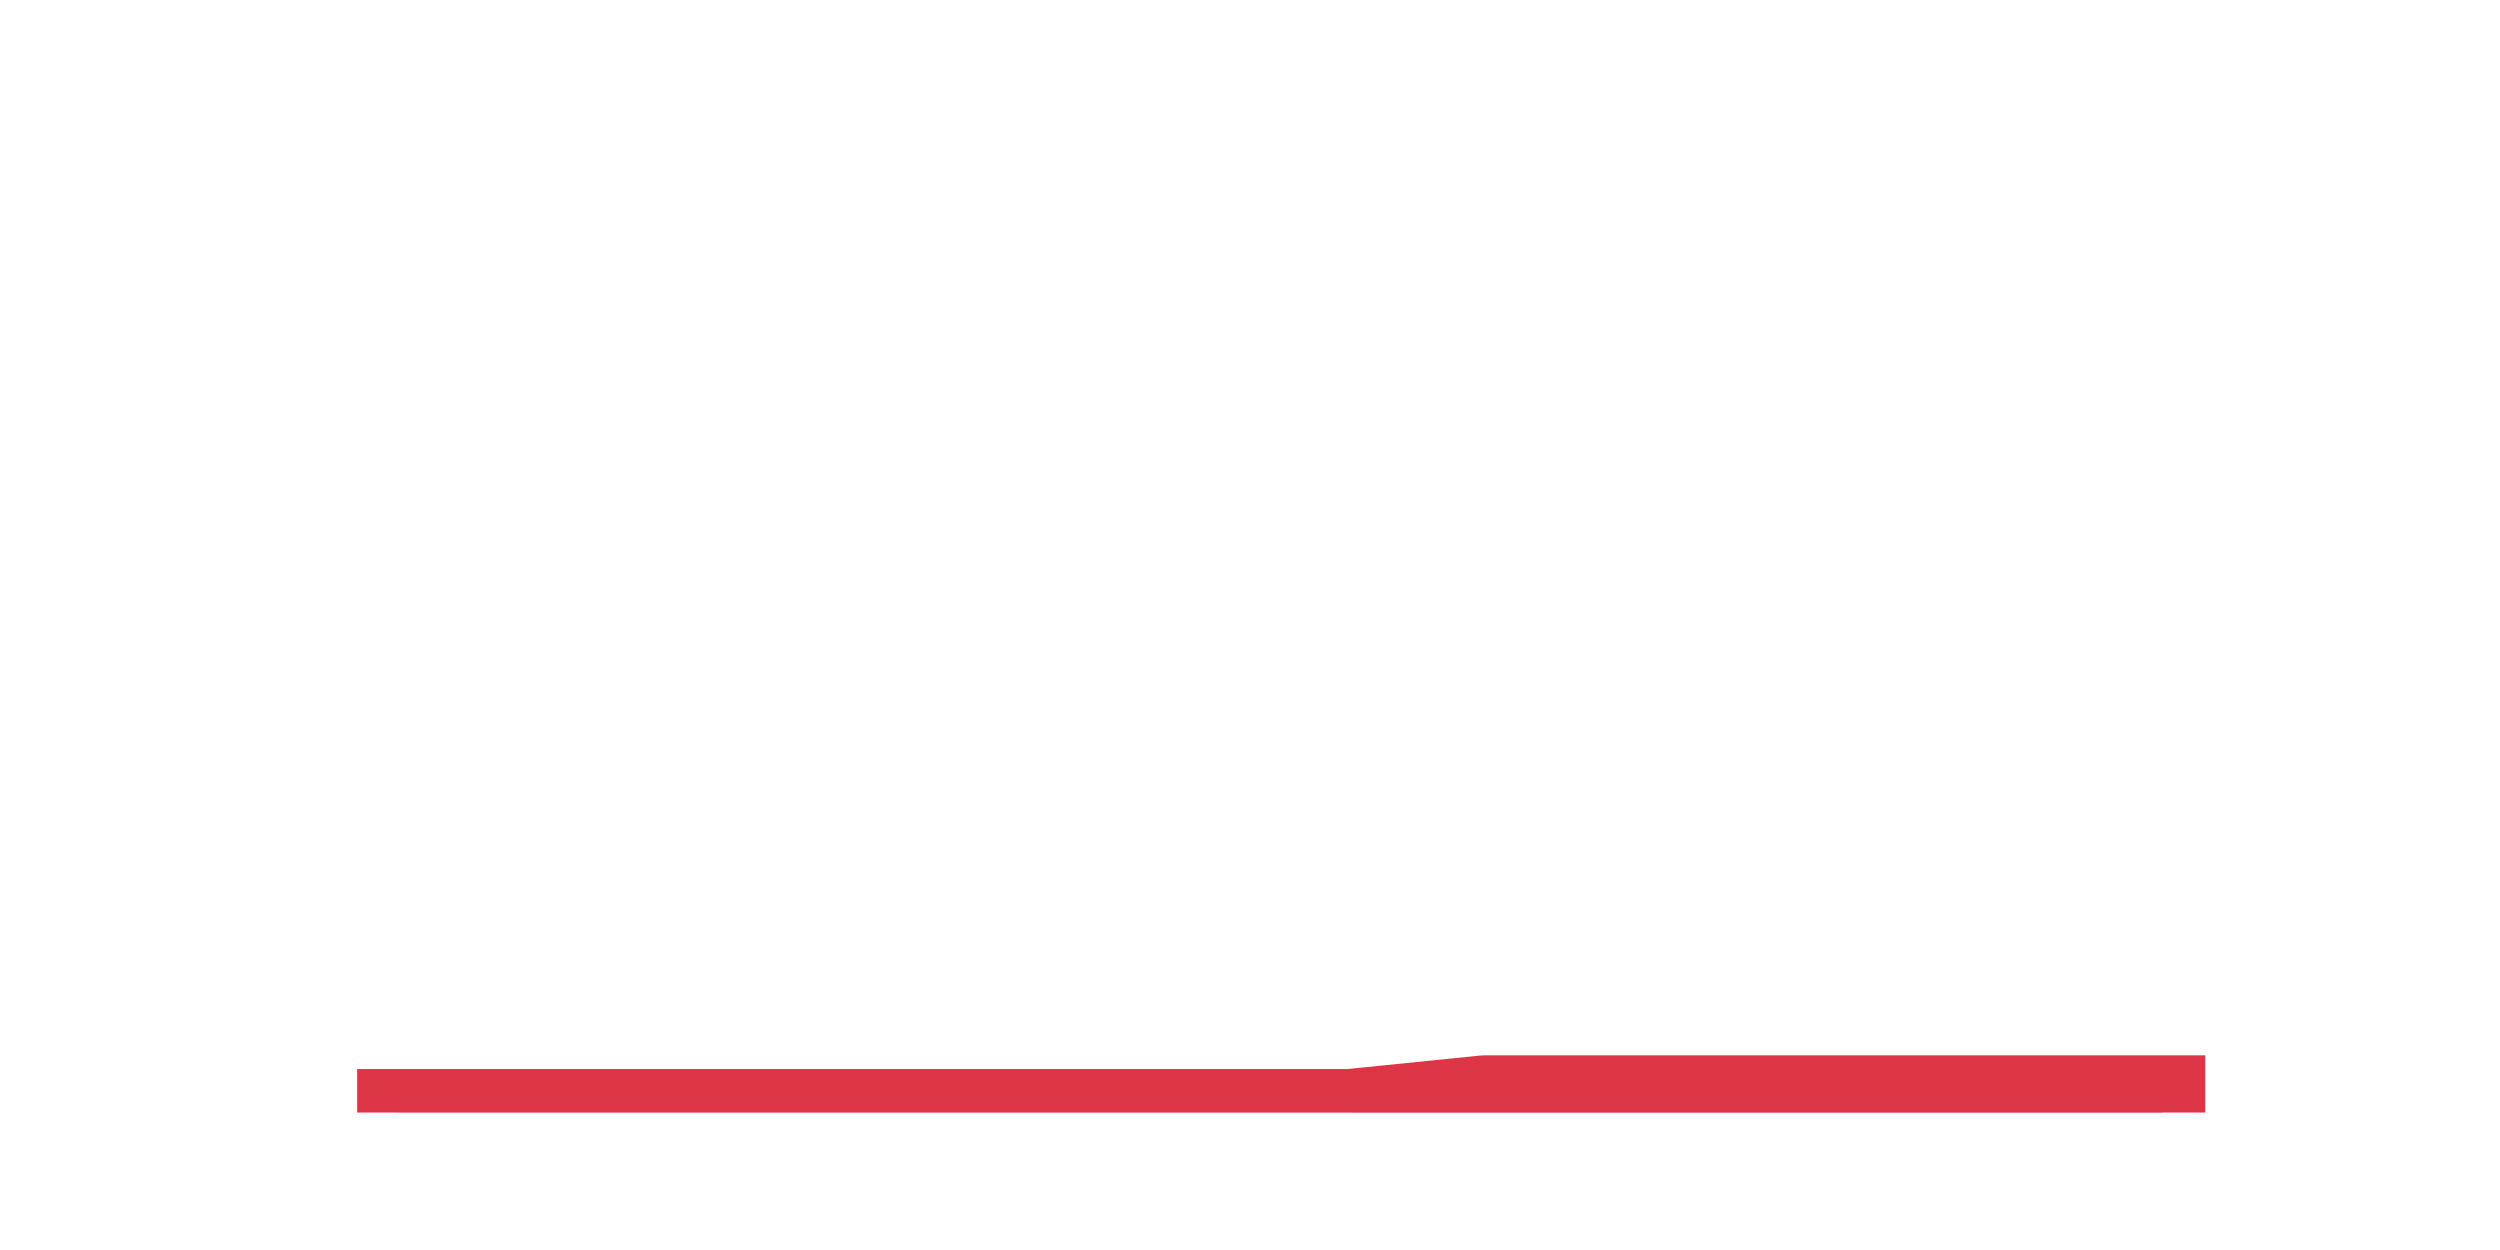
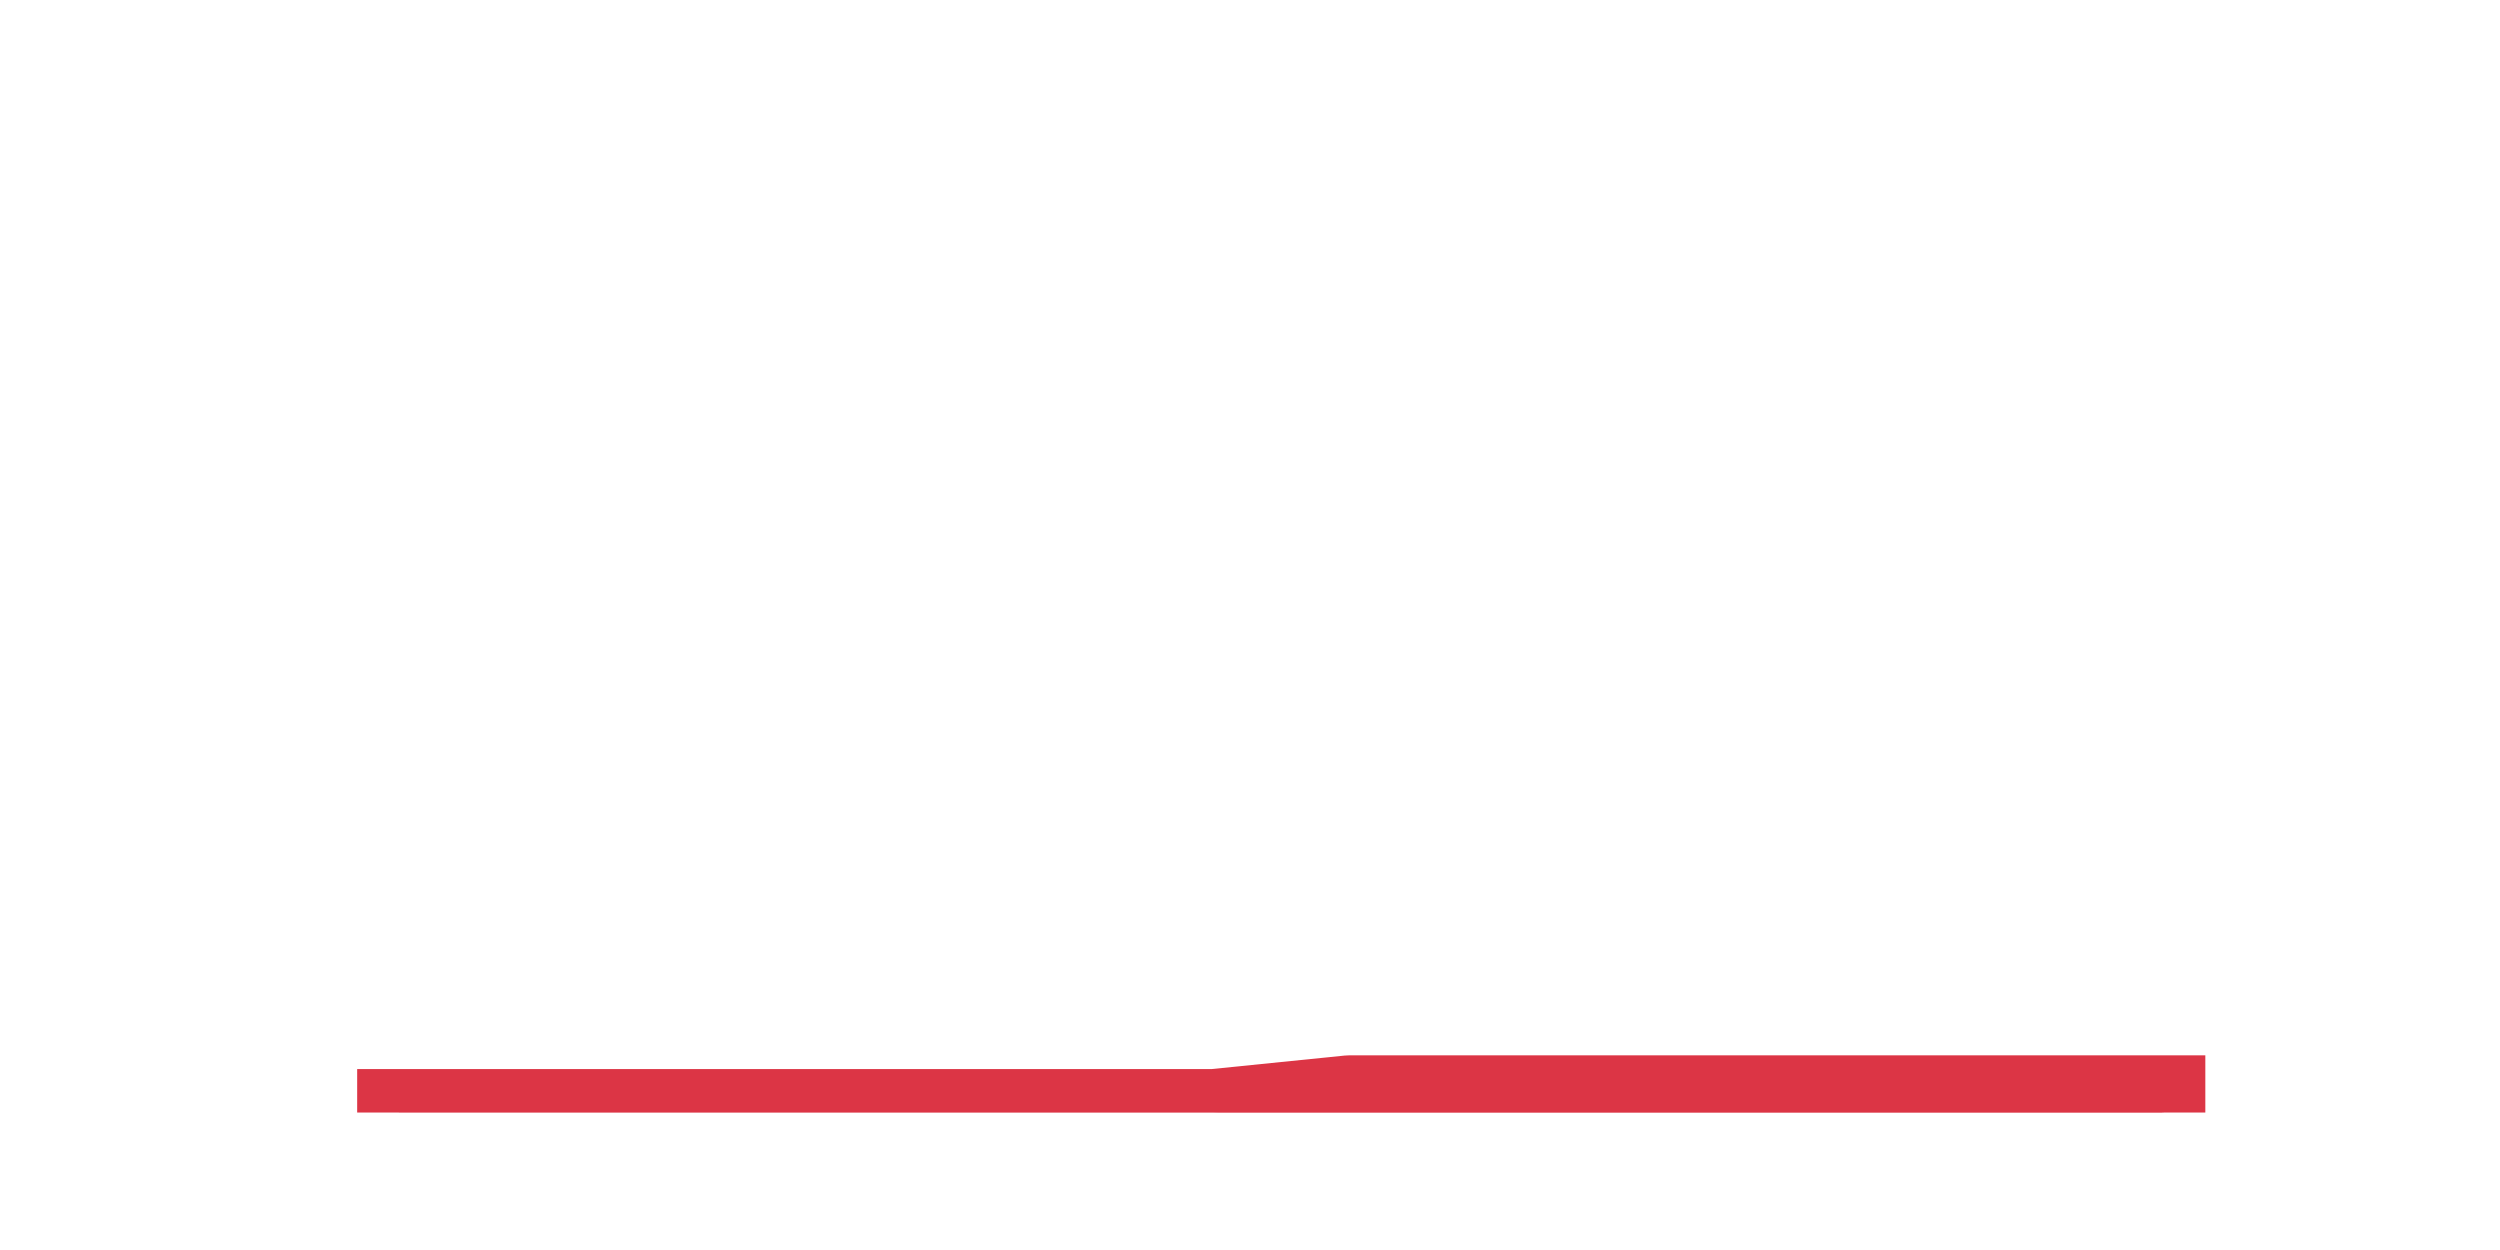
<svg xmlns="http://www.w3.org/2000/svg" xmlns:xlink="http://www.w3.org/1999/xlink" height="360pt" version="1.1" viewBox="0 0 720 360" width="720pt">
  <defs>
    <style type="text/css">*{stroke-linecap:butt;stroke-linejoin:round;}</style>
  </defs>
  <g id="figure_1">
    <g id="patch_1">
      <path d="M 0 360  L 720 360  L 720 0  L 0 0  z " style="fill:none;" />
    </g>
    <g id="axes_1">
      <g id="matplotlib.axis_1" />
      <g id="matplotlib.axis_2" />
      <g id="PolyCollection_1">
        <defs>
-           <path d="M 115.364 -39.6  L 115.364 -39.6  L 154.385 -39.6  L 193.406 -39.6  L 232.427 -39.6  L 271.448 -39.6  L 310.469 -39.6  L 349.49 -39.6  L 388.51 -39.6  L 427.531 -39.6  L 466.552 -39.6  L 505.573 -39.6  L 544.594 -39.6  L 583.615 -39.6  L 622.636 -39.6  L 622.636 -43.56  L 622.636 -43.56  L 583.615 -43.56  L 544.594 -43.56  L 505.573 -43.56  L 466.552 -43.56  L 427.531 -43.56  L 388.51 -39.6  L 349.49 -39.6  L 310.469 -39.6  L 271.448 -39.6  L 232.427 -39.6  L 193.406 -39.6  L 154.385 -39.6  L 115.364 -39.6  z " id="mc073372108" style="stroke:#dc3545;stroke-opacity:0.3;" />
+           <path d="M 115.364 -39.6  L 115.364 -39.6  L 154.385 -39.6  L 193.406 -39.6  L 232.427 -39.6  L 271.448 -39.6  L 310.469 -39.6  L 349.49 -39.6  L 388.51 -39.6  L 427.531 -39.6  L 466.552 -39.6  L 505.573 -39.6  L 544.594 -39.6  L 583.615 -39.6  L 622.636 -39.6  L 622.636 -43.56  L 622.636 -43.56  L 583.615 -43.56  L 544.594 -43.56  L 505.573 -43.56  L 466.552 -43.56  L 427.531 -43.56  L 388.51 -43.56  L 349.49 -39.6  L 310.469 -39.6  L 271.448 -39.6  L 232.427 -39.6  L 193.406 -39.6  L 154.385 -39.6  L 115.364 -39.6  z " id="ma248e30e71" style="stroke:#dc3545;stroke-opacity:0.3;" />
        </defs>
-         <g clip-path="url(#p7bd8ed019e)">
-           <use style="fill:#dc3545;fill-opacity:0.3;stroke:#dc3545;stroke-opacity:0.3;" x="0" xlink:href="#mc073372108" y="360" />
+         <g clip-path="url(#p84478a2b17)">
+           <use style="fill:#dc3545;fill-opacity:0.3;stroke:#dc3545;stroke-opacity:0.3;" x="0" xlink:href="#ma248e30e71" y="360" />
        </g>
      </g>
      <g id="line2d_1">
-         <path clip-path="url(#p7bd8ed019e)" d="M 115.364 320.4  L 154.385 320.4  L 193.406 320.4  L 232.427 320.4  L 271.448 320.4  L 310.469 320.4  L 349.49 320.4  L 388.51 320.4  L 427.531 316.44  L 466.552 316.44  L 505.573 316.44  L 544.594 316.44  L 583.615 316.44  L 622.636 316.44  " style="fill:none;stroke:#dc3545;stroke-linecap:square;stroke-width:25;" />
+         <path clip-path="url(#p84478a2b17)" d="M 115.364 320.4  L 154.385 320.4  L 193.406 320.4  L 232.427 320.4  L 271.448 320.4  L 310.469 320.4  L 349.49 320.4  L 388.51 316.44  L 427.531 316.44  L 466.552 316.44  L 505.573 316.44  L 544.594 316.44  L 583.615 316.44  L 622.636 316.44  " style="fill:none;stroke:#dc3545;stroke-linecap:square;stroke-width:25;" />
      </g>
    </g>
  </g>
  <defs>
-     <clipPath id="p7bd8ed019e">
+     <clipPath id="p84478a2b17">
      <rect height="277.2" width="558" x="90" y="43.2" />
    </clipPath>
  </defs>
</svg>
